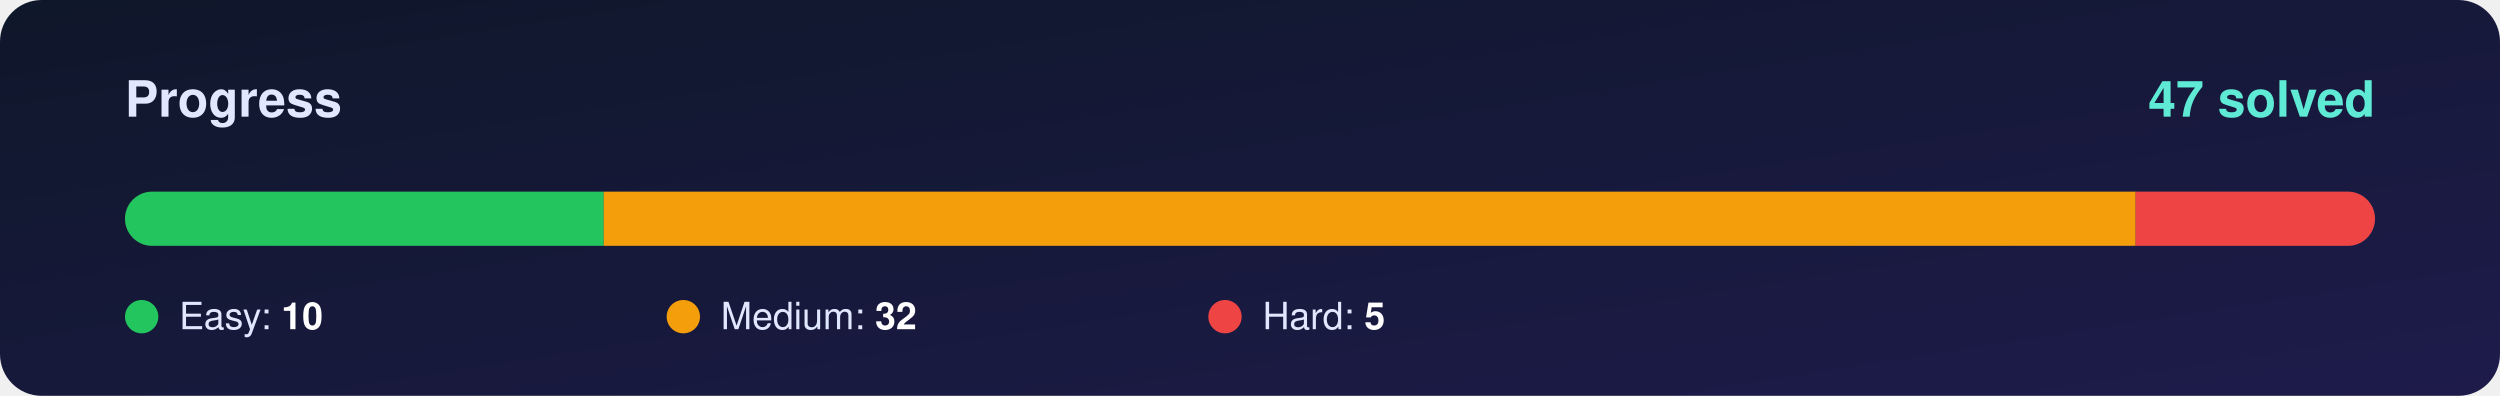
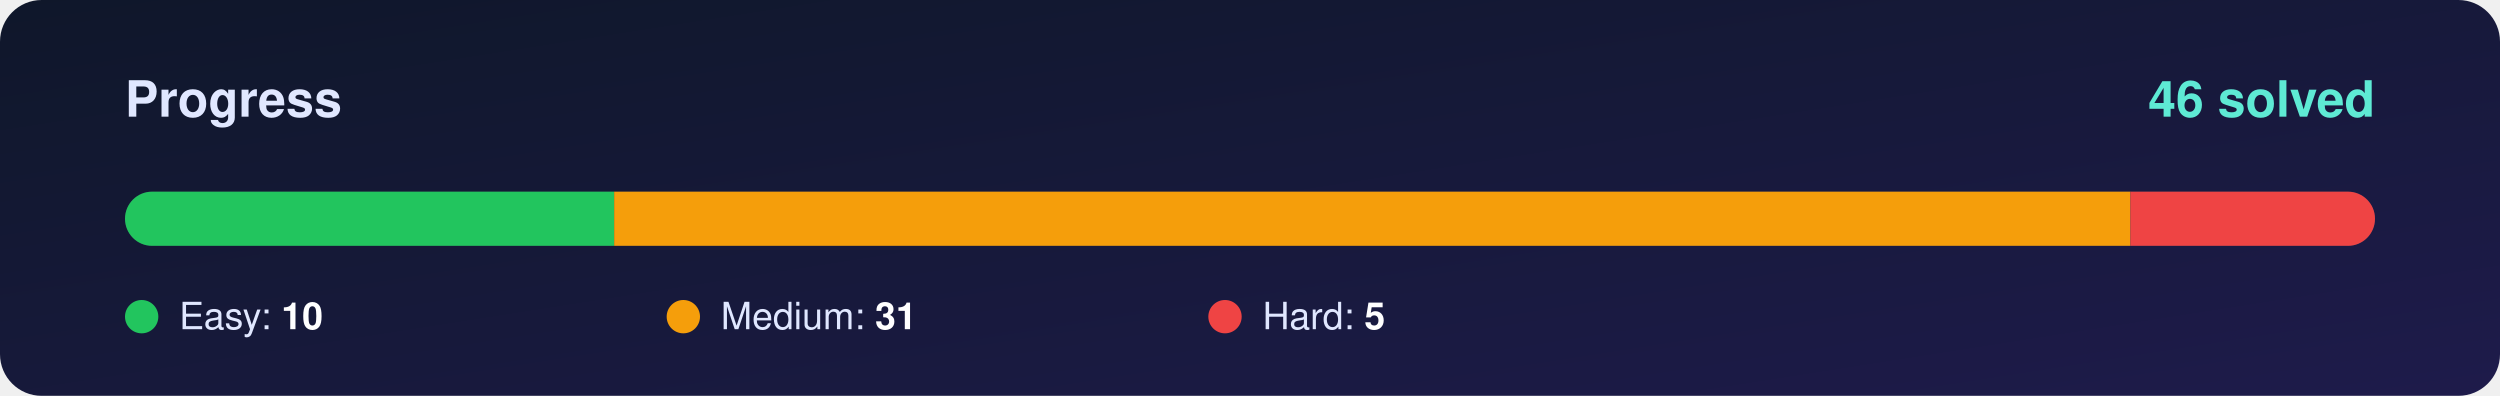
<svg xmlns="http://www.w3.org/2000/svg" width="1200" height="190" viewBox="0 0 1200 190">
  <defs>
    <linearGradient id="bg" x1="0" y1="0" x2="1" y2="1">
      <stop offset="0%" stop-color="#0f172a" />
      <stop offset="100%" stop-color="#1e1b4b" />
    </linearGradient>
    <clipPath id="round">
      <rect x="60" y="92" width="1080" height="26" rx="13" />
    </clipPath>
  </defs>
  <rect width="1200" height="190" rx="20" fill="url(#bg)" />
  <g font-family="Segoe UI, Helvetica, Arial, sans-serif">
    <text x="60" y="56" font-size="24" font-weight="700" fill="#e0e7ff">Progress</text>
-     <text x="1140" y="56" font-size="24" font-weight="800" fill="#5eead4" text-anchor="end">47 solved</text>
+     <text x="1140" y="56" font-size="24" font-weight="800" fill="#5eead4" text-anchor="end">46 solved</text>
    <rect x="60" y="92" width="1080" height="26" rx="13" fill="#ffffff" fill-opacity="0.10" />
    <g clip-path="url(#round)">
-       <rect x="60.0" y="92" width="229.8" height="26" fill="#22c55e" />
-       <rect x="289.8" y="92" width="735.3" height="26" fill="#f59e0b" />
-       <rect x="1025.1" y="92" width="114.9" height="26" fill="#ef4444" />
+       <rect x="60.0" y="92" width="234.8" height="26" fill="#22c55e" />
+       <rect x="294.8" y="92" width="727.8" height="26" fill="#f59e0b" />
+       <rect x="1022.6" y="92" width="117.4" height="26" fill="#ef4444" />
    </g>
    <circle cx="68" cy="152" r="8" fill="#22c55e" />
    <text x="86" y="158" font-size="18" fill="#e0e7ff">Easy: <tspan font-weight="700" fill="#ffffff">10</tspan>
    </text>
    <circle cx="328" cy="152" r="8" fill="#f59e0b" />
-     <text x="346" y="158" font-size="18" fill="#e0e7ff">Medium: <tspan font-weight="700" fill="#ffffff">32</tspan>
+     <text x="346" y="158" font-size="18" fill="#e0e7ff">Medium: <tspan font-weight="700" fill="#ffffff">31</tspan>
    </text>
    <circle cx="588" cy="152" r="8" fill="#ef4444" />
    <text x="606" y="158" font-size="18" fill="#e0e7ff">Hard: <tspan font-weight="700" fill="#ffffff">5</tspan>
    </text>
  </g>
</svg>
